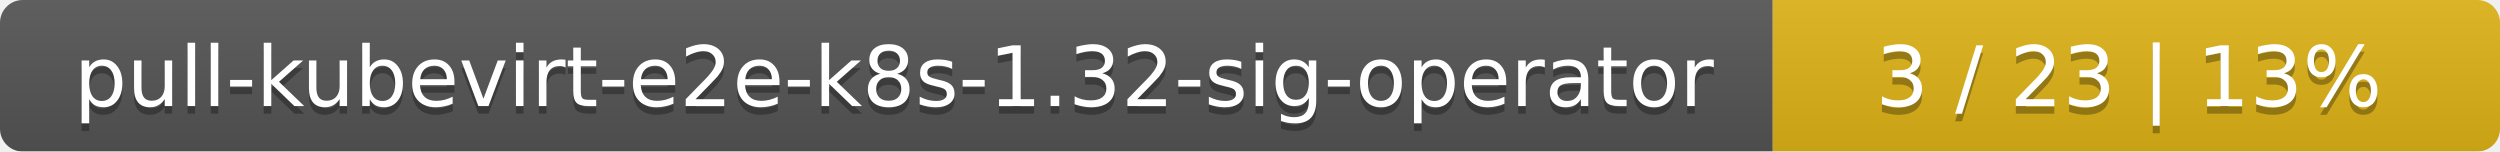
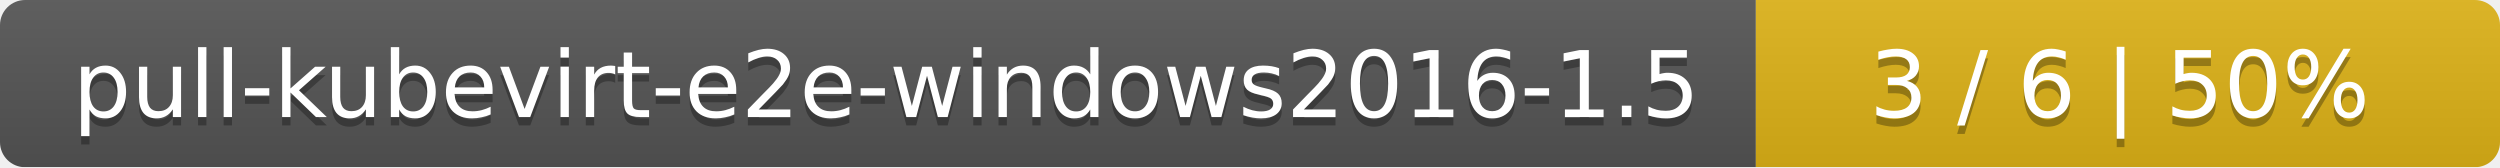
- <svg xmlns="http://www.w3.org/2000/svg" width="330" height="20">
+ <svg xmlns="http://www.w3.org/2000/svg" width="299" height="20">
  <linearGradient id="smooth" x2="0" y2="100%">
    <stop offset="0" stop-color="#bbb" stop-opacity=".1" />
    <stop offset="1" stop-opacity=".1" />
  </linearGradient>
  <mask id="round">
-     <rect width="330" height="20" rx="3" fill="#fff" />
+     <rect width="299" height="20" rx="3" fill="#fff" />
  </mask>
  <g mask="url(#round)">
-     <rect width="234" height="20" fill="#555" />
-     <rect x="234" width="96" height="20" fill="#dfb317" />
-     <rect width="330" height="20" fill="url(#smooth)" />
+     <rect width="210" height="20" fill="#555" />
+     <rect x="210" width="89" height="20" fill="#dfb317" />
+     <rect width="299" height="20" fill="url(#smooth)" />
  </g>
  <g fill="#fff" text-anchor="middle" font-family="DejaVu Sans,Verdana,Geneva,sans-serif" font-size="11">
-     <text x="118" y="15" fill="#010101" fill-opacity=".3">pull-kubevirt-e2e-k8s-1.32-sig-operator</text>
-     <text x="118" y="14">pull-kubevirt-e2e-k8s-1.32-sig-operator</text>
-     <text x="281" y="15" fill="#010101" fill-opacity=".3">3 / 23    |    13%</text>
-     <text x="281" y="14">3 / 23    |    13%</text>
+     <text x="106" y="15" fill="#010101" fill-opacity=".3">pull-kubevirt-e2e-windows2016-1.5</text>
+     <text x="106" y="14">pull-kubevirt-e2e-windows2016-1.5</text>
+     <text x="253.5" y="15" fill="#010101" fill-opacity=".3">3 / 6    |    50%</text>
+     <text x="253.5" y="14">3 / 6    |    50%</text>
  </g>
</svg>
